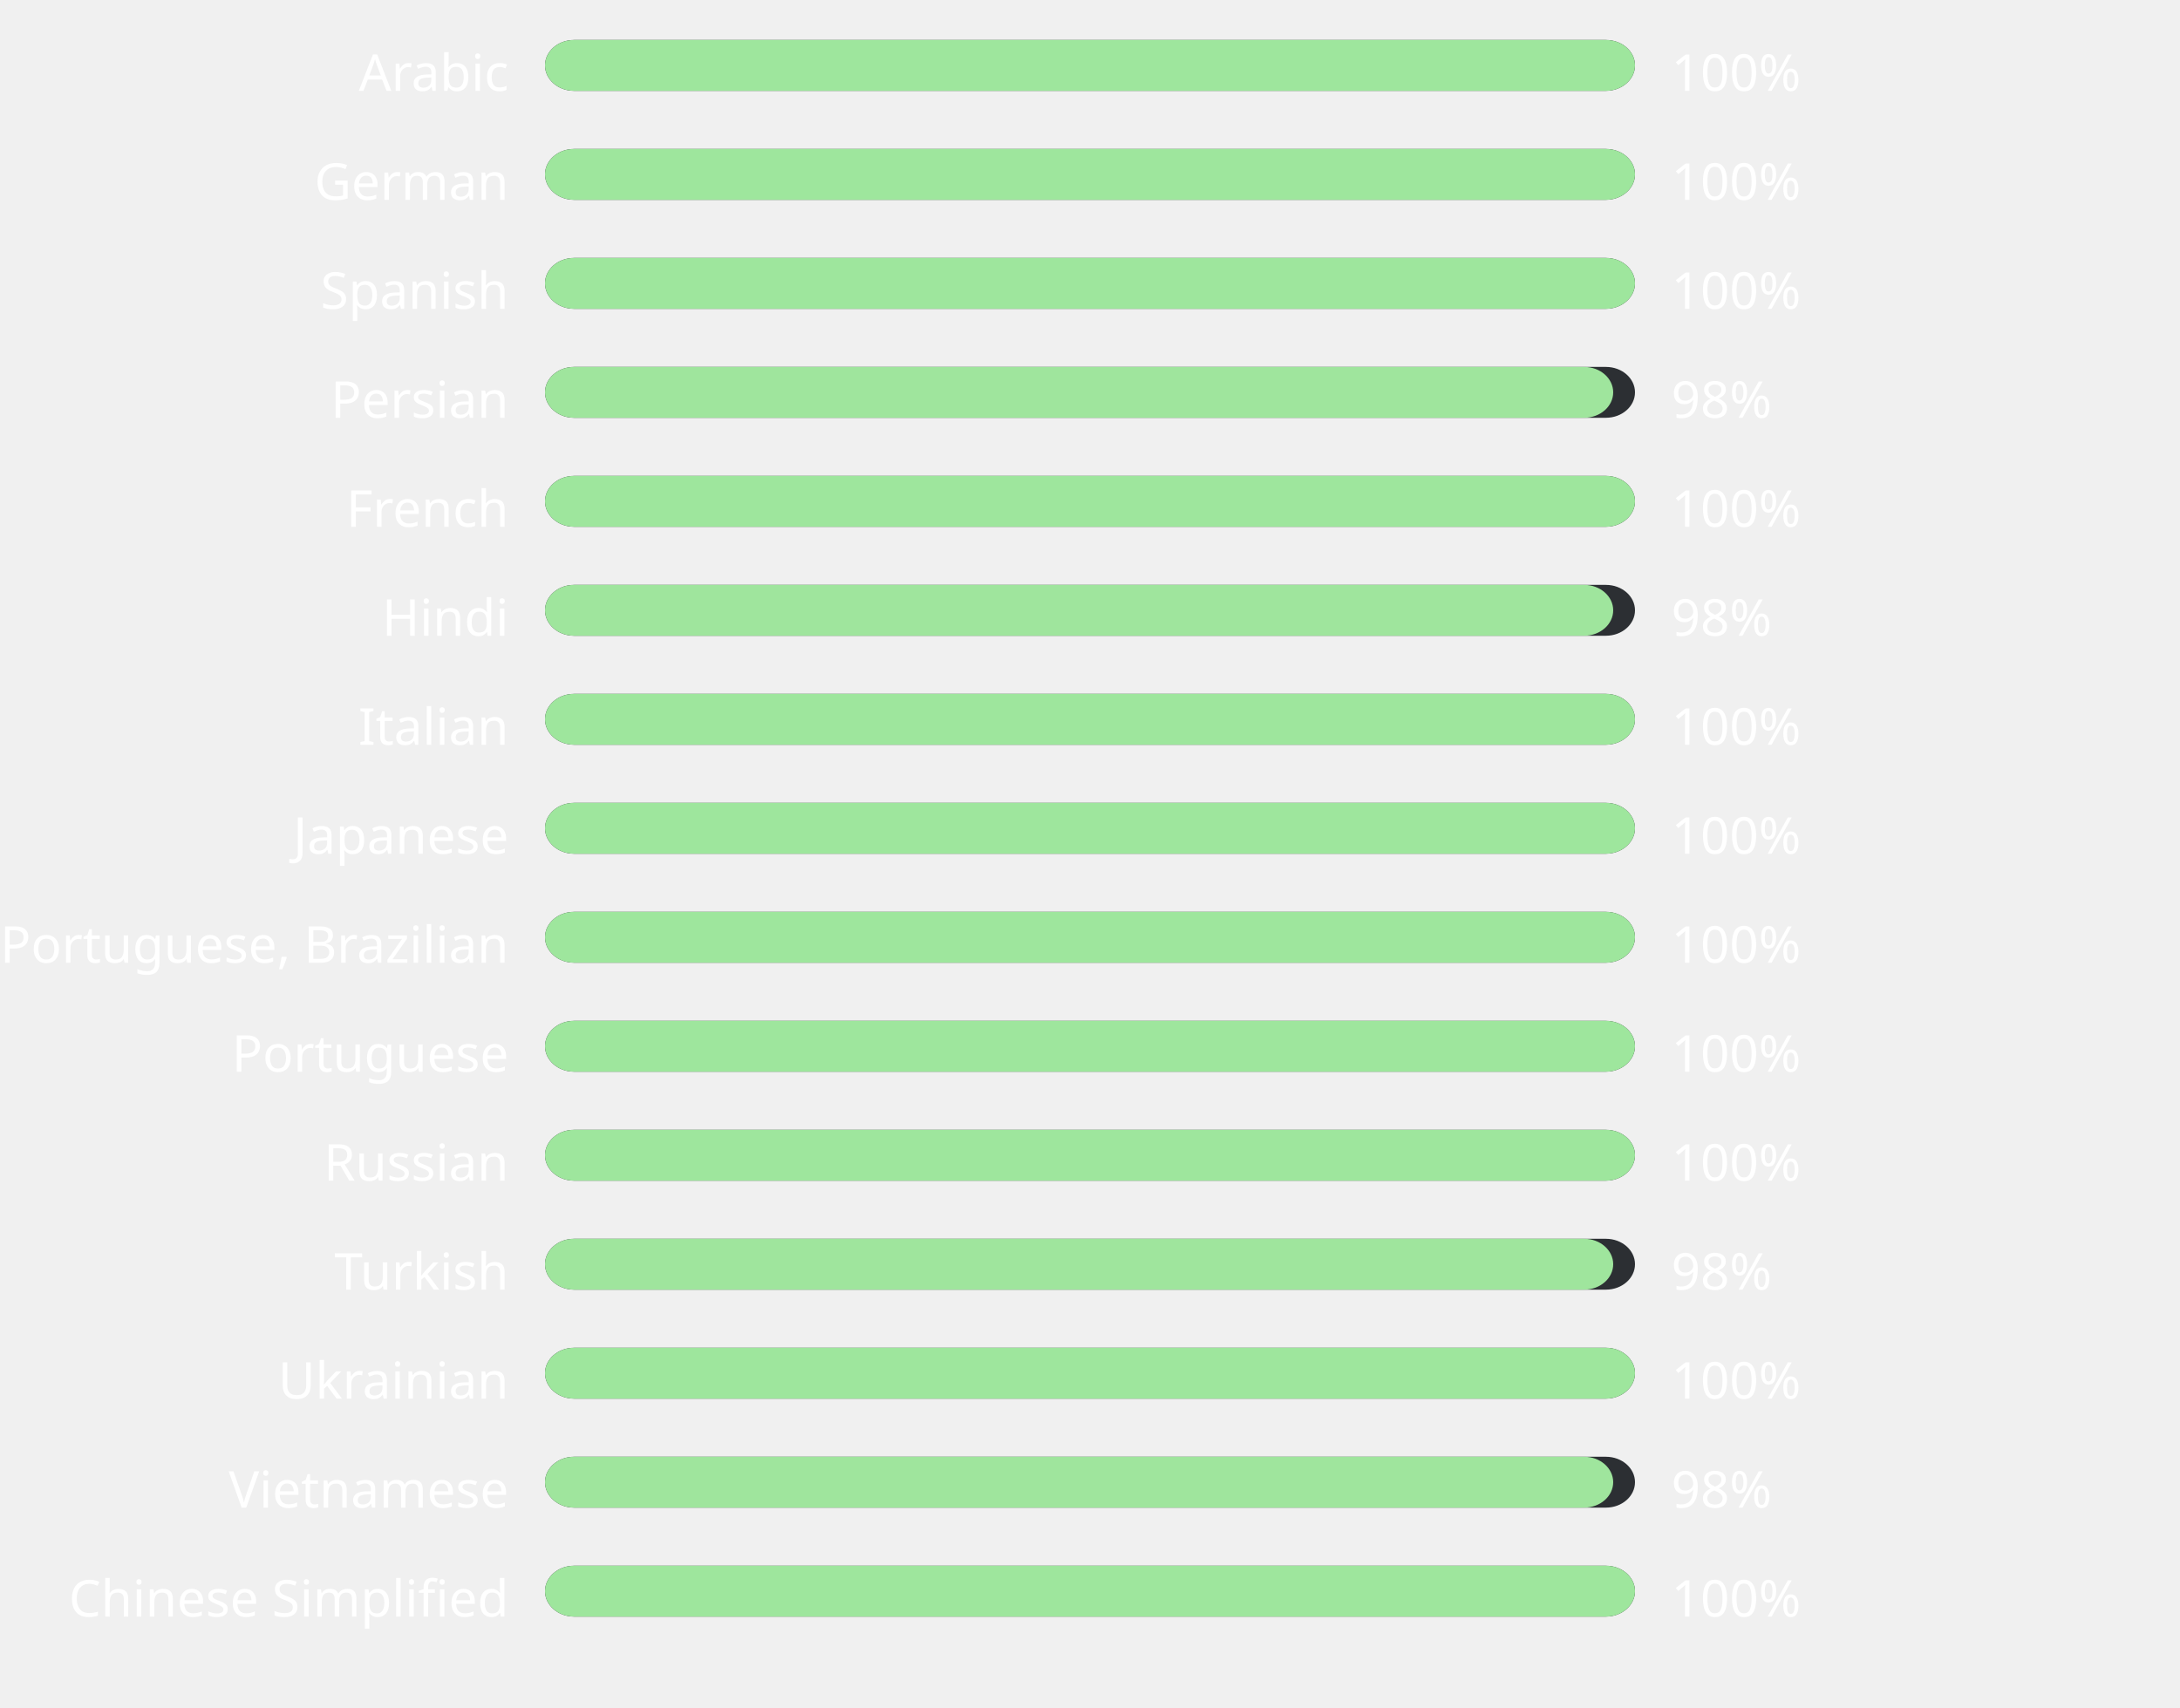
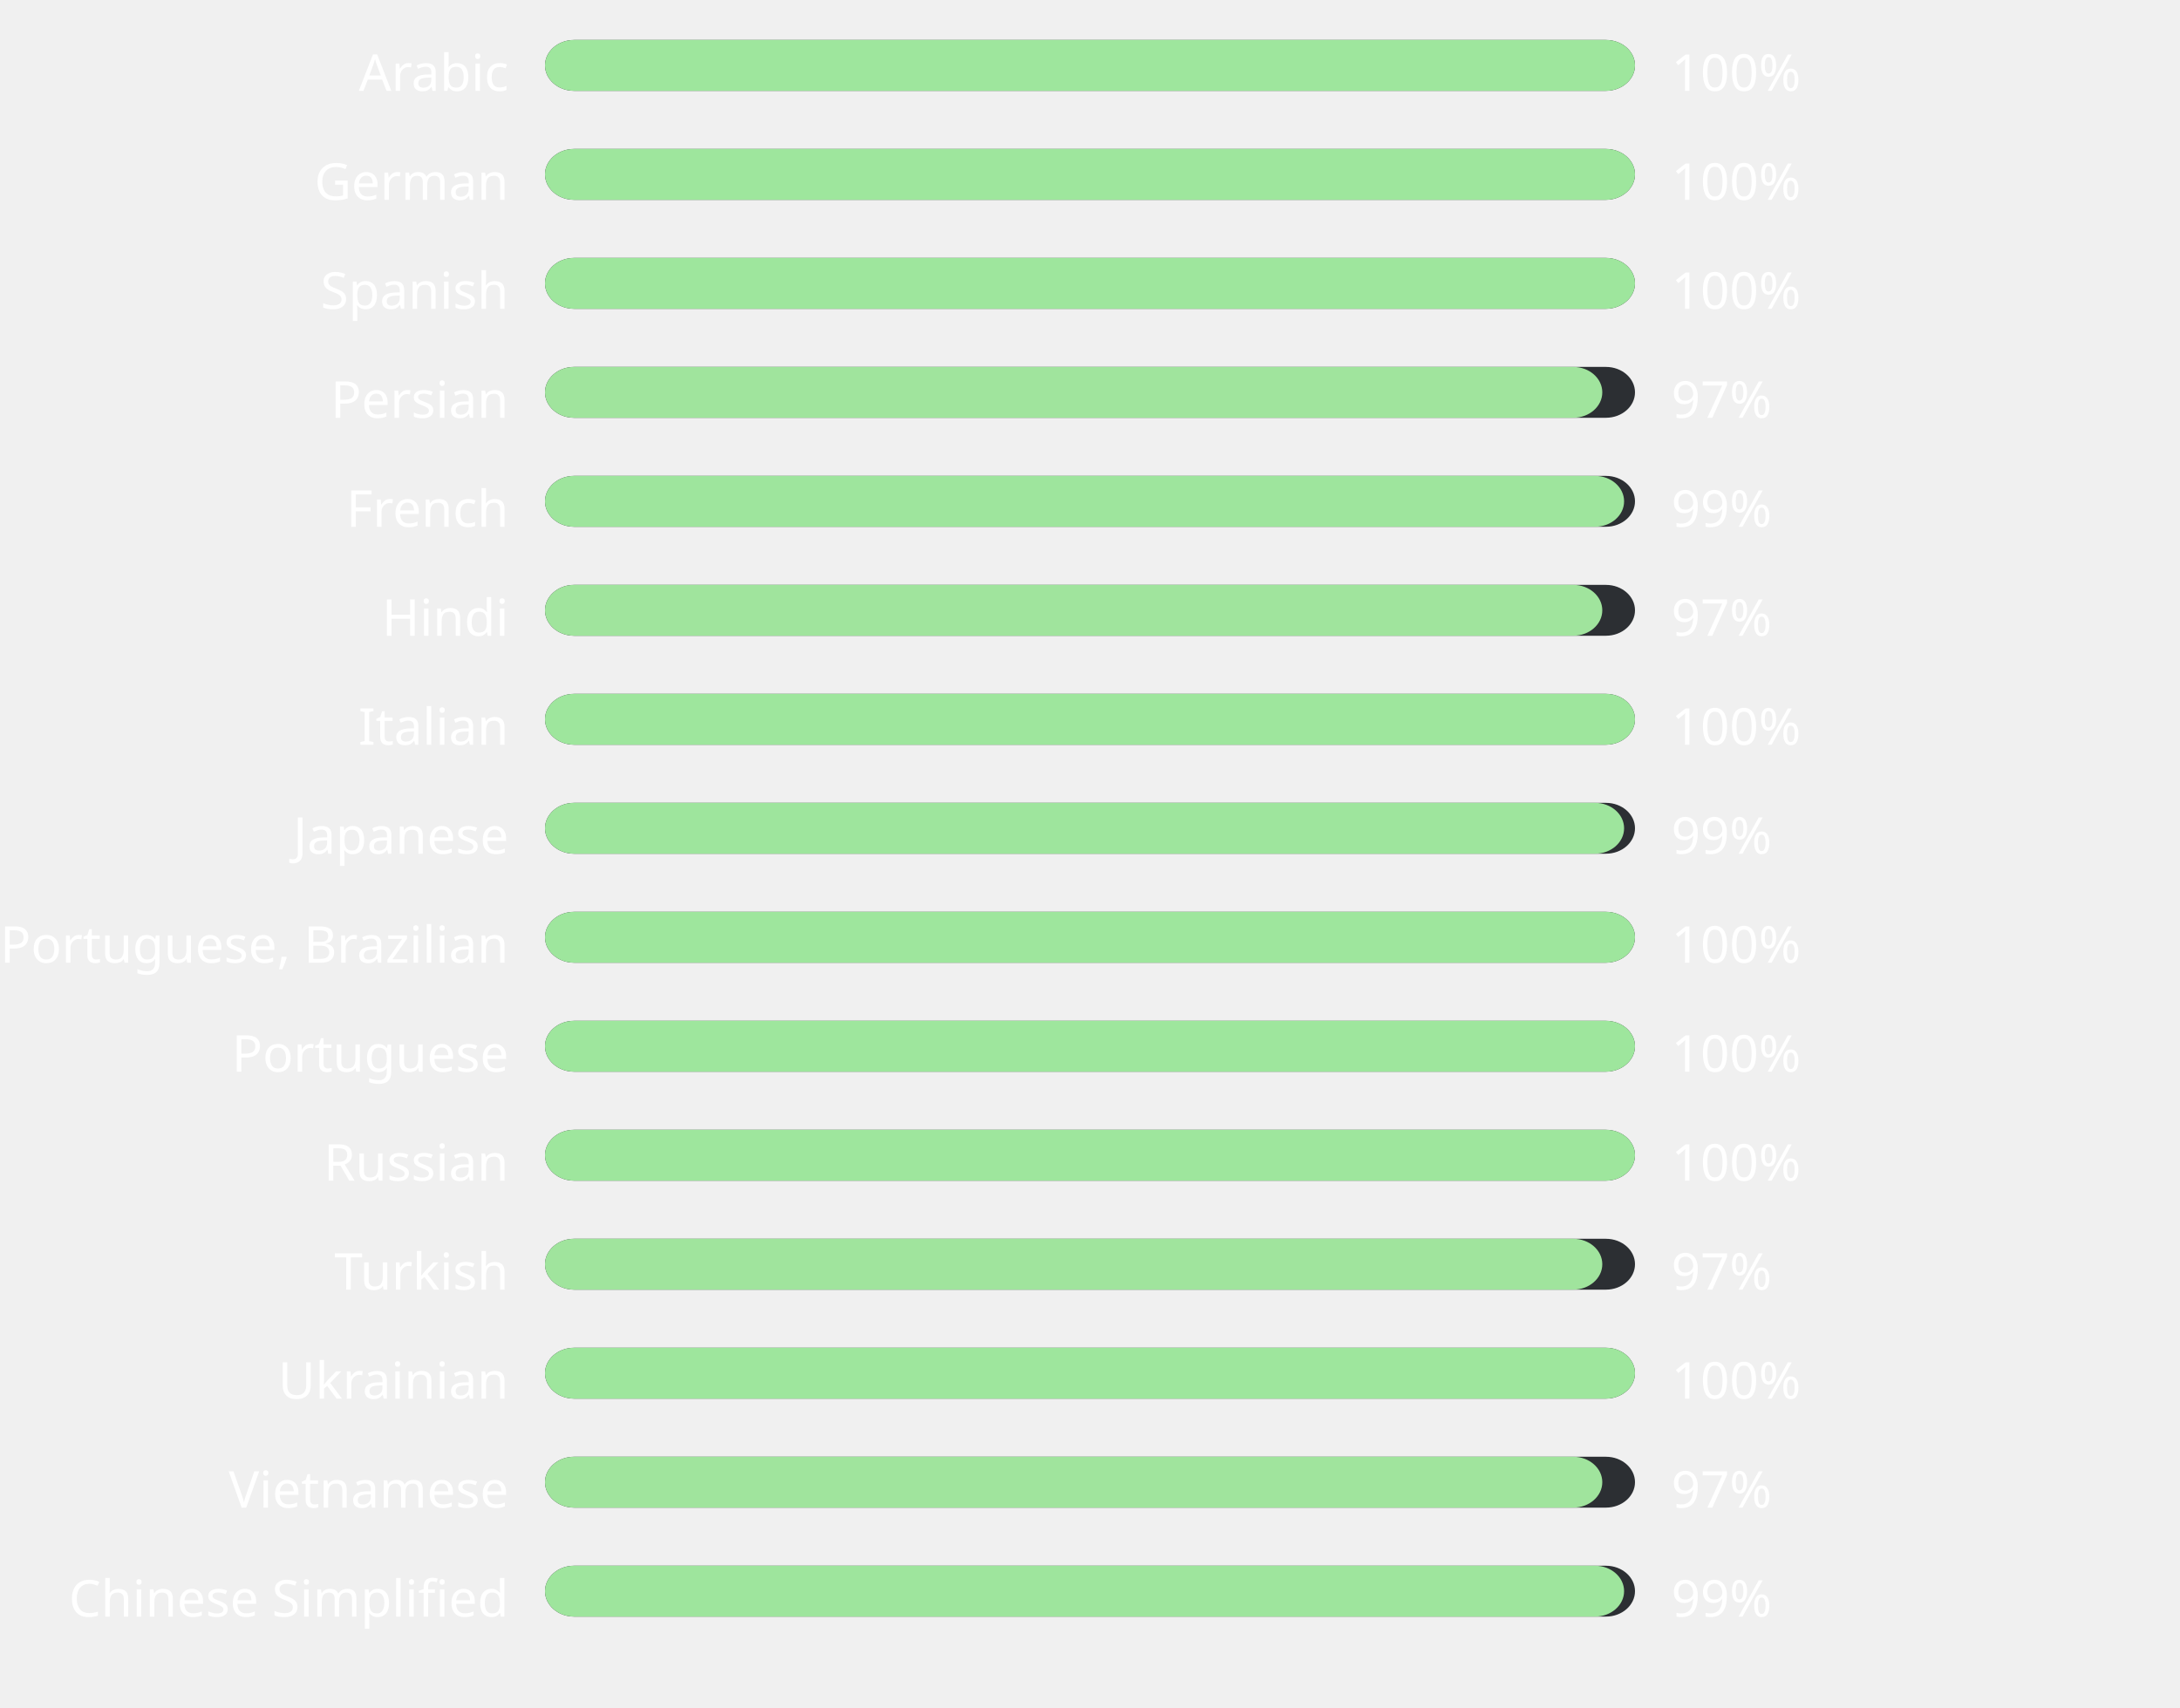
<svg xmlns="http://www.w3.org/2000/svg" width="600" height="470" style="background:#00000000">
  <style>text { font-family: sans-serif; font-size: 14px; fill: #ffffff; }</style>
  <text x="140" y="25" text-anchor="end">Arabic</text>
  <rect x="150" y="11" width="300" height="14" fill="#2C2F33" rx="8" ry="8" />
  <rect x="150" y="11" width="300" height="14" fill="#9ee69d" rx="8" ry="8" />
  <text x="460" y="25" text-anchor="start">100%</text>
  <text x="140" y="55" text-anchor="end">German</text>
  <rect x="150" y="41" width="300" height="14" fill="#2C2F33" rx="8" ry="8" />
  <rect x="150" y="41" width="300" height="14" fill="#9ee69d" rx="8" ry="8" />
  <text x="460" y="55" text-anchor="start">100%</text>
  <text x="140" y="85" text-anchor="end">Spanish</text>
  <rect x="150" y="71" width="300" height="14" fill="#2C2F33" rx="8" ry="8" />
  <rect x="150" y="71" width="300" height="14" fill="#9ee69d" rx="8" ry="8" />
  <text x="460" y="85" text-anchor="start">100%</text>
  <text x="140" y="115" text-anchor="end">Persian</text>
  <rect x="150" y="101" width="300" height="14" fill="#2C2F33" rx="8" ry="8" />
-   <rect x="150" y="101" width="294" height="14" fill="#9fe59d" rx="8" ry="8" />
-   <text x="460" y="115" text-anchor="start">98%</text>
+   <rect x="150" y="101" width="291" height="14" fill="#a0e49d" rx="8" ry="8" />
+   <text x="460" y="115" text-anchor="start">97%</text>
  <text x="140" y="145" text-anchor="end">French</text>
  <rect x="150" y="131" width="300" height="14" fill="#2C2F33" rx="8" ry="8" />
-   <rect x="150" y="131" width="300" height="14" fill="#9ee69d" rx="8" ry="8" />
-   <text x="460" y="145" text-anchor="start">100%</text>
+   <rect x="150" y="131" width="297" height="14" fill="#9ee59d" rx="8" ry="8" />
+   <text x="460" y="145" text-anchor="start">99%</text>
  <text x="140" y="175" text-anchor="end">Hindi</text>
  <rect x="150" y="161" width="300" height="14" fill="#2C2F33" rx="8" ry="8" />
-   <rect x="150" y="161" width="294" height="14" fill="#9fe59d" rx="8" ry="8" />
-   <text x="460" y="175" text-anchor="start">98%</text>
+   <rect x="150" y="161" width="291" height="14" fill="#a0e49d" rx="8" ry="8" />
+   <text x="460" y="175" text-anchor="start">97%</text>
  <text x="140" y="205" text-anchor="end">Italian</text>
  <rect x="150" y="191" width="300" height="14" fill="#2C2F33" rx="8" ry="8" />
  <rect x="150" y="191" width="300" height="14" fill="#9ee69d" rx="8" ry="8" />
  <text x="460" y="205" text-anchor="start">100%</text>
  <text x="140" y="235" text-anchor="end">Japanese</text>
  <rect x="150" y="221" width="300" height="14" fill="#2C2F33" rx="8" ry="8" />
-   <rect x="150" y="221" width="300" height="14" fill="#9ee69d" rx="8" ry="8" />
-   <text x="460" y="235" text-anchor="start">100%</text>
+   <rect x="150" y="221" width="297" height="14" fill="#9ee59d" rx="8" ry="8" />
+   <text x="460" y="235" text-anchor="start">99%</text>
  <text x="140" y="265" text-anchor="end">Portuguese, Brazilian</text>
  <rect x="150" y="251" width="300" height="14" fill="#2C2F33" rx="8" ry="8" />
  <rect x="150" y="251" width="300" height="14" fill="#9ee69d" rx="8" ry="8" />
  <text x="460" y="265" text-anchor="start">100%</text>
  <text x="140" y="295" text-anchor="end">Portuguese</text>
  <rect x="150" y="281" width="300" height="14" fill="#2C2F33" rx="8" ry="8" />
  <rect x="150" y="281" width="300" height="14" fill="#9ee69d" rx="8" ry="8" />
  <text x="460" y="295" text-anchor="start">100%</text>
  <text x="140" y="325" text-anchor="end">Russian</text>
  <rect x="150" y="311" width="300" height="14" fill="#2C2F33" rx="8" ry="8" />
  <rect x="150" y="311" width="300" height="14" fill="#9ee69d" rx="8" ry="8" />
  <text x="460" y="325" text-anchor="start">100%</text>
  <text x="140" y="355" text-anchor="end">Turkish</text>
  <rect x="150" y="341" width="300" height="14" fill="#2C2F33" rx="8" ry="8" />
-   <rect x="150" y="341" width="294" height="14" fill="#9fe59d" rx="8" ry="8" />
-   <text x="460" y="355" text-anchor="start">98%</text>
+   <rect x="150" y="341" width="291" height="14" fill="#a0e49d" rx="8" ry="8" />
+   <text x="460" y="355" text-anchor="start">97%</text>
  <text x="140" y="385" text-anchor="end">Ukrainian</text>
  <rect x="150" y="371" width="300" height="14" fill="#2C2F33" rx="8" ry="8" />
  <rect x="150" y="371" width="300" height="14" fill="#9ee69d" rx="8" ry="8" />
  <text x="460" y="385" text-anchor="start">100%</text>
  <text x="140" y="415" text-anchor="end">Vietnamese</text>
  <rect x="150" y="401" width="300" height="14" fill="#2C2F33" rx="8" ry="8" />
-   <rect x="150" y="401" width="294" height="14" fill="#9fe59d" rx="8" ry="8" />
-   <text x="460" y="415" text-anchor="start">98%</text>
+   <rect x="150" y="401" width="291" height="14" fill="#a0e49d" rx="8" ry="8" />
+   <text x="460" y="415" text-anchor="start">97%</text>
  <text x="140" y="445" text-anchor="end">Chinese Simplified</text>
  <rect x="150" y="431" width="300" height="14" fill="#2C2F33" rx="8" ry="8" />
-   <rect x="150" y="431" width="300" height="14" fill="#9ee69d" rx="8" ry="8" />
-   <text x="460" y="445" text-anchor="start">100%</text>
+   <rect x="150" y="431" width="297" height="14" fill="#9ee59d" rx="8" ry="8" />
+   <text x="460" y="445" text-anchor="start">99%</text>
</svg>
